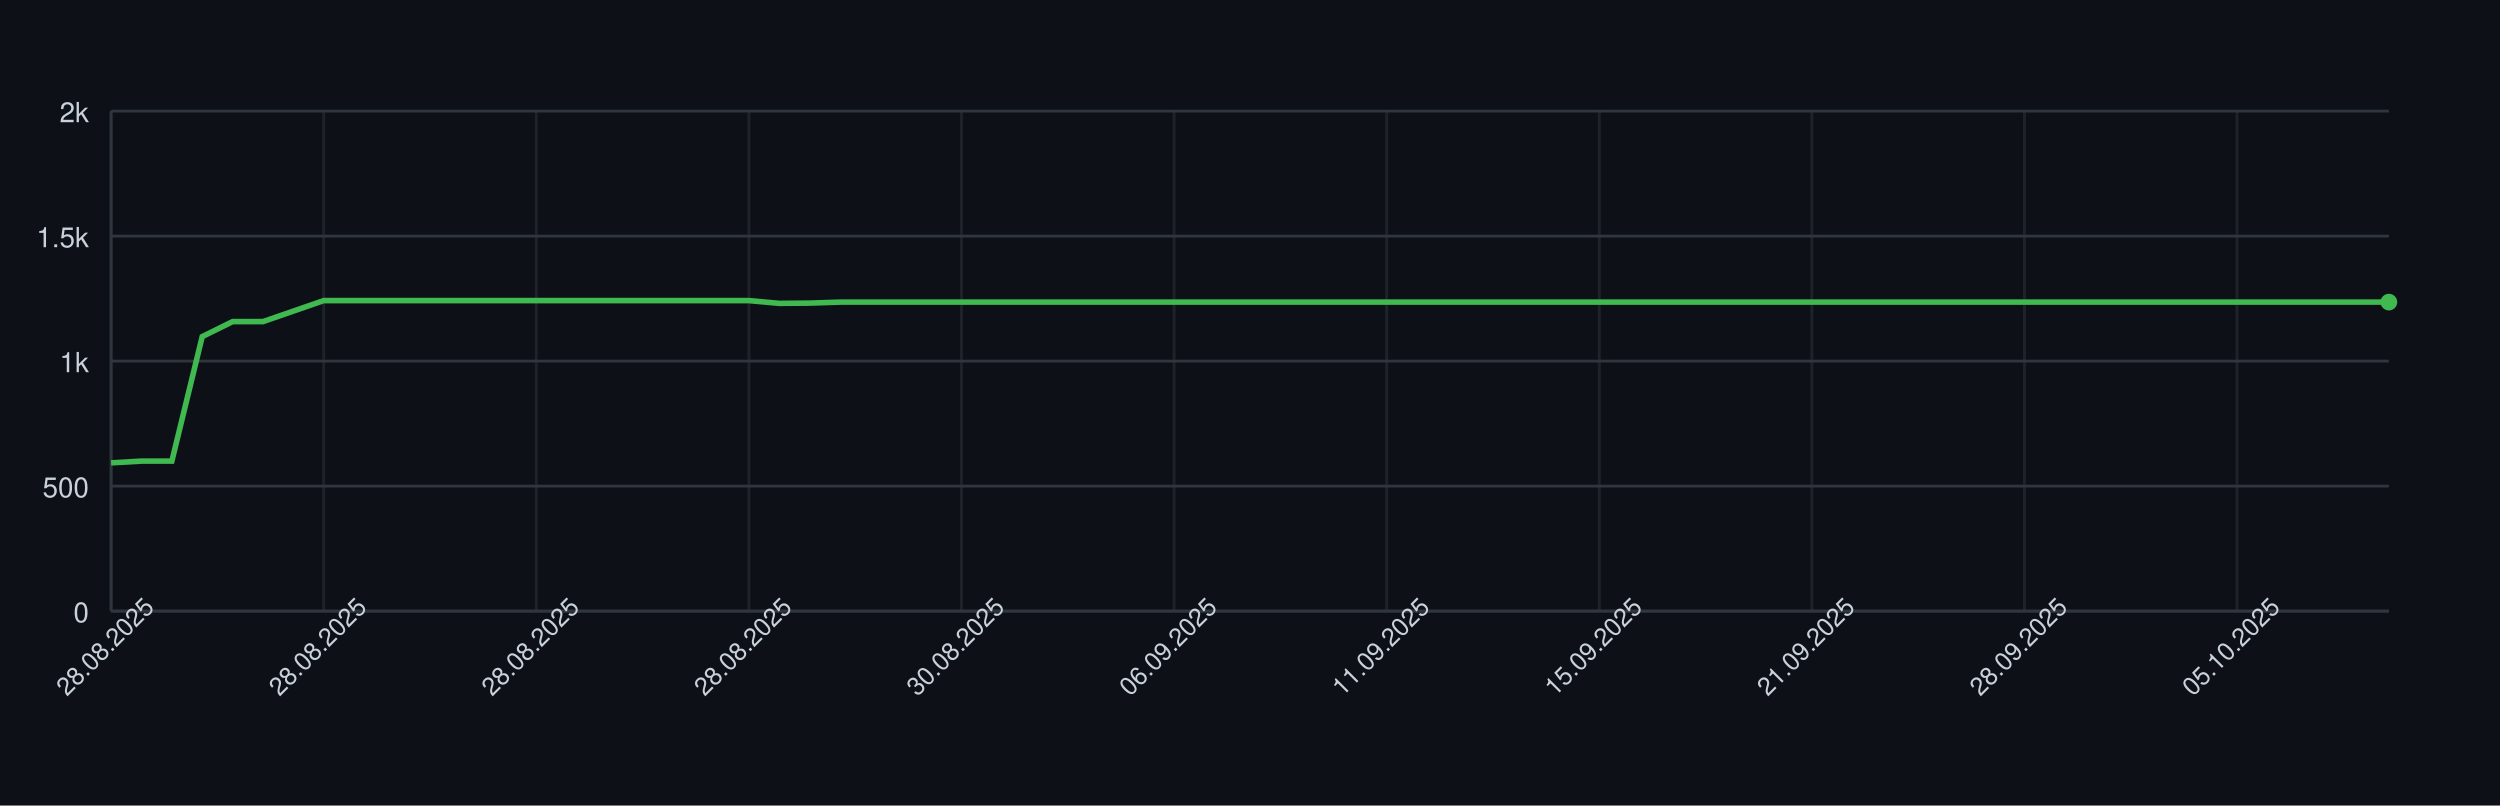
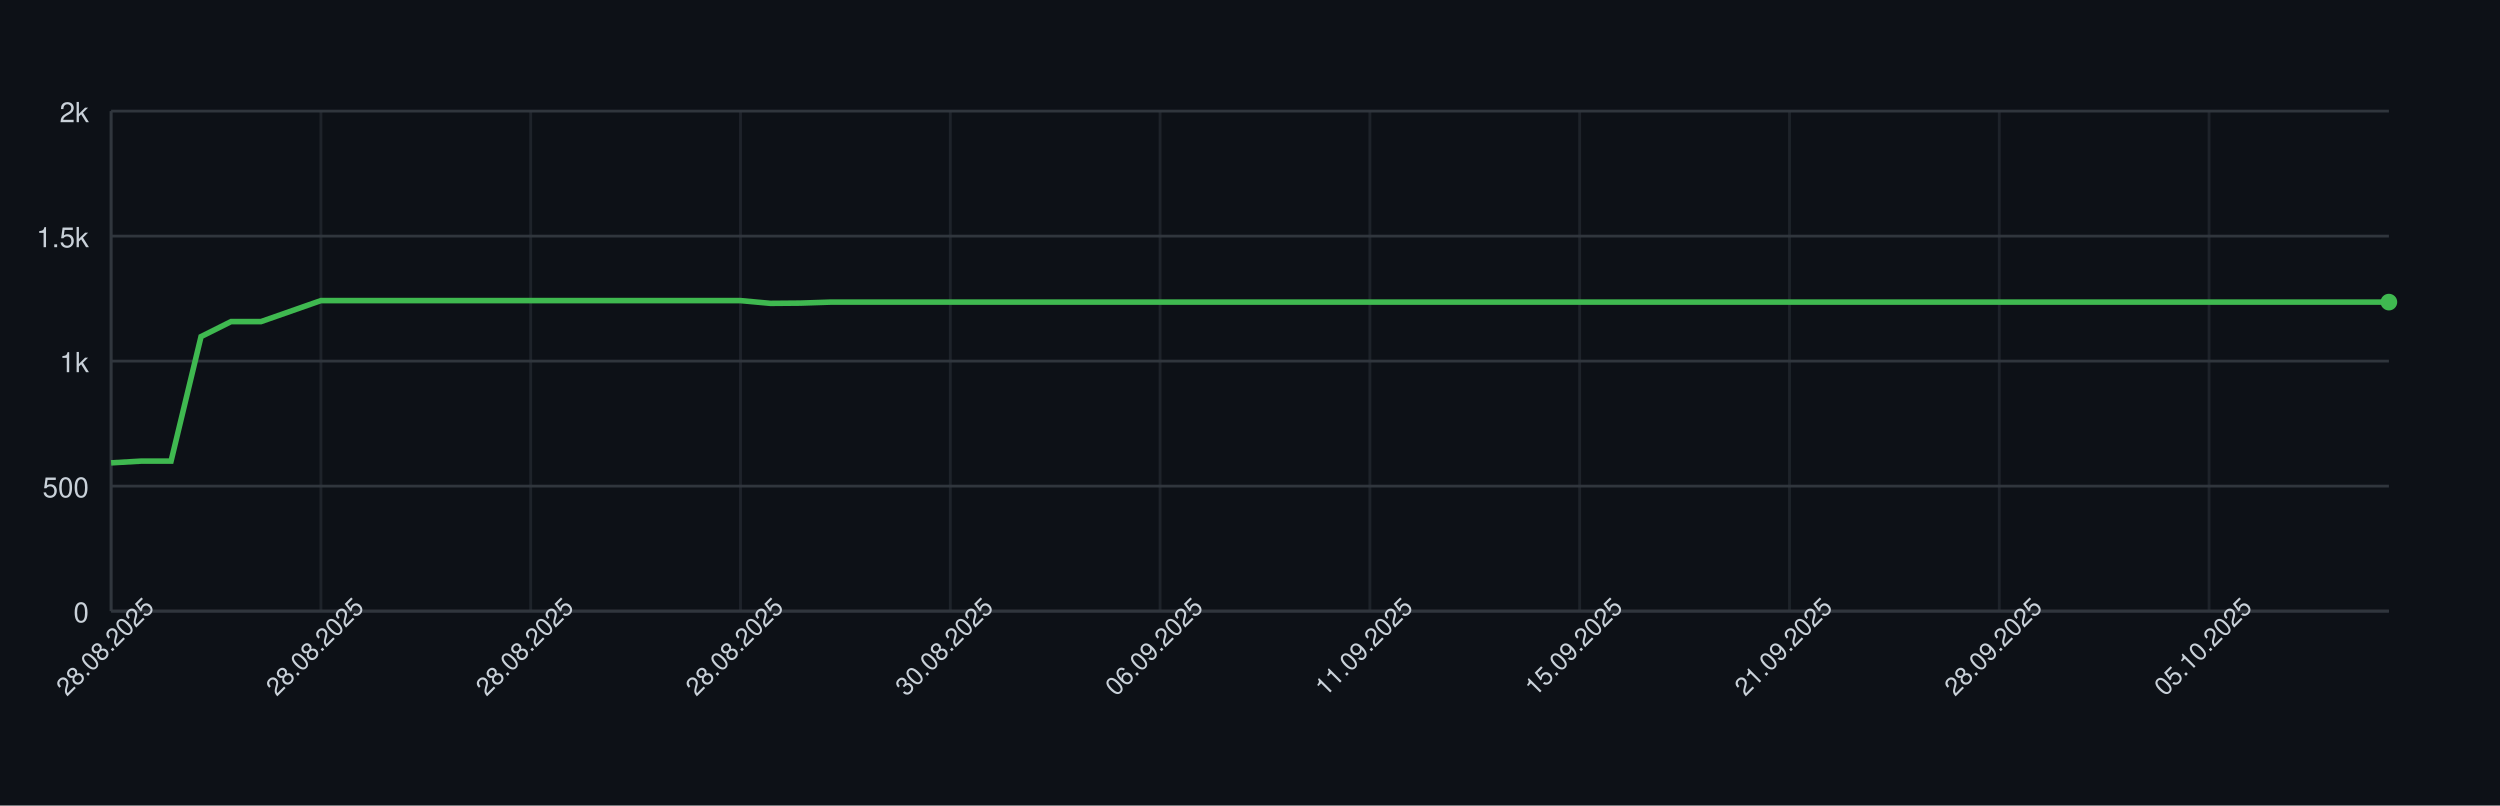
<svg xmlns="http://www.w3.org/2000/svg" width="900" height="290" style="font-family: -apple-system, BlinkMacSystemFont, 'Segoe UI', Helvetica, Arial, sans-serif;">
  <rect width="100%" height="100%" fill="#0d1117" />
  <g>
    <line x1="40" y1="220.00" x2="860" y2="220.00" stroke="#30363d" />
    <text x="32" y="224.00" font-size="10" fill="#c9d1d9" text-anchor="end">0</text>
    <line x1="40" y1="175.00" x2="860" y2="175.00" stroke="#30363d" />
    <text x="32" y="179.00" font-size="10" fill="#c9d1d9" text-anchor="end">500</text>
    <line x1="40" y1="130.00" x2="860" y2="130.00" stroke="#30363d" />
    <text x="32" y="134.00" font-size="10" fill="#c9d1d9" text-anchor="end">1k</text>
    <line x1="40" y1="85.00" x2="860" y2="85.00" stroke="#30363d" />
    <text x="32" y="89.00" font-size="10" fill="#c9d1d9" text-anchor="end">1.5k</text>
    <line x1="40" y1="40.00" x2="860" y2="40.00" stroke="#30363d" />
    <text x="32" y="44.00" font-size="10" fill="#c9d1d9" text-anchor="end">2k</text>
    <line x1="40.00" y1="40" x2="40.00" y2="220" stroke="#30363d" opacity="0.5" />
-     <line x1="116.53" y1="40" x2="116.53" y2="220" stroke="#30363d" opacity="0.5" />
-     <line x1="193.07" y1="40" x2="193.07" y2="220" stroke="#30363d" opacity="0.5" />
-     <line x1="269.60" y1="40" x2="269.60" y2="220" stroke="#30363d" opacity="0.5" />
-     <line x1="346.13" y1="40" x2="346.13" y2="220" stroke="#30363d" opacity="0.5" />
-     <line x1="422.67" y1="40" x2="422.67" y2="220" stroke="#30363d" opacity="0.5" />
-     <line x1="499.20" y1="40" x2="499.20" y2="220" stroke="#30363d" opacity="0.5" />
-     <line x1="575.73" y1="40" x2="575.73" y2="220" stroke="#30363d" opacity="0.5" />
-     <line x1="652.27" y1="40" x2="652.27" y2="220" stroke="#30363d" opacity="0.5" />
-     <line x1="728.80" y1="40" x2="728.80" y2="220" stroke="#30363d" opacity="0.5" />
-     <line x1="805.33" y1="40" x2="805.33" y2="220" stroke="#30363d" opacity="0.5" />
+     <line x1="115.53" y1="40" x2="115.53" y2="220" stroke="#30363d" opacity="0.5" />
+     <line x1="191.05" y1="40" x2="191.05" y2="220" stroke="#30363d" opacity="0.5" />
+     <line x1="266.58" y1="40" x2="266.58" y2="220" stroke="#30363d" opacity="0.5" />
+     <line x1="342.11" y1="40" x2="342.11" y2="220" stroke="#30363d" opacity="0.5" />
+     <line x1="417.63" y1="40" x2="417.63" y2="220" stroke="#30363d" opacity="0.5" />
+     <line x1="493.16" y1="40" x2="493.16" y2="220" stroke="#30363d" opacity="0.5" />
+     <line x1="568.68" y1="40" x2="568.68" y2="220" stroke="#30363d" opacity="0.5" />
+     <line x1="644.21" y1="40" x2="644.21" y2="220" stroke="#30363d" opacity="0.5" />
+     <line x1="719.74" y1="40" x2="719.74" y2="220" stroke="#30363d" opacity="0.5" />
+     <line x1="795.26" y1="40" x2="795.26" y2="220" stroke="#30363d" opacity="0.5" />
    <line x1="40" y1="220" x2="860" y2="220" stroke="#30363d" />
    <line x1="40" y1="40" x2="40" y2="220" stroke="#30363d" />
-     <path d="M 40.00 166.63 L 50.93 166.00 L 61.87 166.00 L 72.80 121.18 L 83.73 115.78 L 94.67 115.78 L 105.60 112.00 L 116.53 108.22 L 127.47 108.22 L 138.40 108.22 L 149.33 108.22 L 160.27 108.22 L 171.20 108.22 L 182.13 108.22 L 193.07 108.22 L 204.00 108.22 L 214.93 108.22 L 225.87 108.22 L 236.80 108.22 L 247.73 108.22 L 258.67 108.22 L 269.60 108.22 L 280.53 109.21 L 291.47 109.12 L 302.40 108.76 L 313.33 108.76 L 324.27 108.76 L 335.20 108.76 L 346.13 108.76 L 357.07 108.76 L 368.00 108.76 L 378.93 108.76 L 389.87 108.76 L 400.80 108.76 L 411.73 108.76 L 422.67 108.76 L 433.60 108.76 L 444.53 108.76 L 455.47 108.76 L 466.40 108.76 L 477.33 108.76 L 488.27 108.76 L 499.20 108.76 L 510.13 108.76 L 521.07 108.76 L 532.00 108.76 L 542.93 108.76 L 553.87 108.76 L 564.80 108.76 L 575.73 108.76 L 586.67 108.76 L 597.60 108.76 L 608.53 108.76 L 619.47 108.76 L 630.40 108.76 L 641.33 108.76 L 652.27 108.76 L 663.20 108.76 L 674.13 108.76 L 685.07 108.76 L 696.00 108.76 L 706.93 108.76 L 717.87 108.76 L 728.80 108.76 L 739.73 108.76 L 750.67 108.76 L 761.60 108.76 L 772.53 108.76 L 783.47 108.76 L 794.40 108.76 L 805.33 108.76 L 816.27 108.76 L 827.20 108.76 L 838.13 108.76 L 849.07 108.76 L 860.00 108.76" fill="none" stroke="#3fb950" stroke-width="2" />
+     <path d="M 40.00 166.63 L 50.79 166.00 L 61.58 166.00 L 72.37 121.18 L 83.16 115.78 L 93.95 115.78 L 104.74 112.00 L 115.53 108.22 L 126.32 108.22 L 137.11 108.22 L 147.89 108.22 L 158.68 108.22 L 169.47 108.22 L 180.26 108.22 L 191.05 108.22 L 201.84 108.22 L 212.63 108.22 L 223.42 108.22 L 234.21 108.22 L 245.00 108.22 L 255.79 108.22 L 266.58 108.22 L 277.37 109.21 L 288.16 109.12 L 298.95 108.76 L 309.74 108.76 L 320.53 108.76 L 331.32 108.76 L 342.11 108.76 L 352.89 108.76 L 363.68 108.76 L 374.47 108.76 L 385.26 108.76 L 396.05 108.76 L 406.84 108.76 L 417.63 108.76 L 428.42 108.76 L 439.21 108.76 L 450.00 108.76 L 460.79 108.76 L 471.58 108.76 L 482.37 108.76 L 493.16 108.76 L 503.95 108.76 L 514.74 108.76 L 525.53 108.76 L 536.32 108.76 L 547.11 108.76 L 557.89 108.76 L 568.68 108.76 L 579.47 108.76 L 590.26 108.76 L 601.05 108.76 L 611.84 108.76 L 622.63 108.76 L 633.42 108.76 L 644.21 108.76 L 655.00 108.76 L 665.79 108.76 L 676.58 108.76 L 687.37 108.76 L 698.16 108.76 L 708.95 108.76 L 719.74 108.76 L 730.53 108.76 L 741.32 108.76 L 752.11 108.76 L 762.89 108.76 L 773.68 108.76 L 784.47 108.76 L 795.26 108.76 L 806.05 108.76 L 816.84 108.76 L 827.63 108.76 L 838.42 108.76 L 849.21 108.76 L 860.00 108.76" fill="none" stroke="#3fb950" stroke-width="2" />
    <circle cx="860.00" cy="108.76" r="3" fill="#3fb950" />
    <text x="40.00" y="235.00" font-size="9" fill="#c9d1d9" text-anchor="middle" transform="rotate(-45 40.00 235.00)">28.08.2025</text>
-     <text x="116.53" y="235.00" font-size="9" fill="#c9d1d9" text-anchor="middle" transform="rotate(-45 116.53 235.00)">28.08.2025</text>
-     <text x="193.07" y="235.00" font-size="9" fill="#c9d1d9" text-anchor="middle" transform="rotate(-45 193.07 235.00)">28.08.2025</text>
-     <text x="269.60" y="235.00" font-size="9" fill="#c9d1d9" text-anchor="middle" transform="rotate(-45 269.60 235.00)">28.08.2025</text>
-     <text x="346.13" y="235.00" font-size="9" fill="#c9d1d9" text-anchor="middle" transform="rotate(-45 346.13 235.00)">30.08.2025</text>
-     <text x="422.67" y="235.00" font-size="9" fill="#c9d1d9" text-anchor="middle" transform="rotate(-45 422.67 235.00)">06.09.2025</text>
-     <text x="499.20" y="235.00" font-size="9" fill="#c9d1d9" text-anchor="middle" transform="rotate(-45 499.20 235.00)">11.09.2025</text>
-     <text x="575.73" y="235.00" font-size="9" fill="#c9d1d9" text-anchor="middle" transform="rotate(-45 575.73 235.00)">15.09.2025</text>
-     <text x="652.27" y="235.00" font-size="9" fill="#c9d1d9" text-anchor="middle" transform="rotate(-45 652.27 235.00)">21.09.2025</text>
-     <text x="728.80" y="235.00" font-size="9" fill="#c9d1d9" text-anchor="middle" transform="rotate(-45 728.80 235.00)">28.09.2025</text>
-     <text x="805.33" y="235.00" font-size="9" fill="#c9d1d9" text-anchor="middle" transform="rotate(-45 805.33 235.00)">05.10.2025</text>
+     <text x="115.53" y="235.00" font-size="9" fill="#c9d1d9" text-anchor="middle" transform="rotate(-45 115.53 235.00)">28.08.2025</text>
+     <text x="191.05" y="235.00" font-size="9" fill="#c9d1d9" text-anchor="middle" transform="rotate(-45 191.05 235.00)">28.08.2025</text>
+     <text x="266.58" y="235.00" font-size="9" fill="#c9d1d9" text-anchor="middle" transform="rotate(-45 266.58 235.00)">28.08.2025</text>
+     <text x="342.11" y="235.00" font-size="9" fill="#c9d1d9" text-anchor="middle" transform="rotate(-45 342.11 235.00)">30.08.2025</text>
+     <text x="417.63" y="235.00" font-size="9" fill="#c9d1d9" text-anchor="middle" transform="rotate(-45 417.63 235.00)">06.09.2025</text>
+     <text x="493.16" y="235.00" font-size="9" fill="#c9d1d9" text-anchor="middle" transform="rotate(-45 493.16 235.00)">11.09.2025</text>
+     <text x="568.68" y="235.00" font-size="9" fill="#c9d1d9" text-anchor="middle" transform="rotate(-45 568.68 235.00)">15.09.2025</text>
+     <text x="644.21" y="235.00" font-size="9" fill="#c9d1d9" text-anchor="middle" transform="rotate(-45 644.21 235.00)">21.09.2025</text>
+     <text x="719.74" y="235.00" font-size="9" fill="#c9d1d9" text-anchor="middle" transform="rotate(-45 719.74 235.00)">28.09.2025</text>
+     <text x="795.26" y="235.00" font-size="9" fill="#c9d1d9" text-anchor="middle" transform="rotate(-45 795.26 235.00)">05.10.2025</text>
  </g>
</svg>
